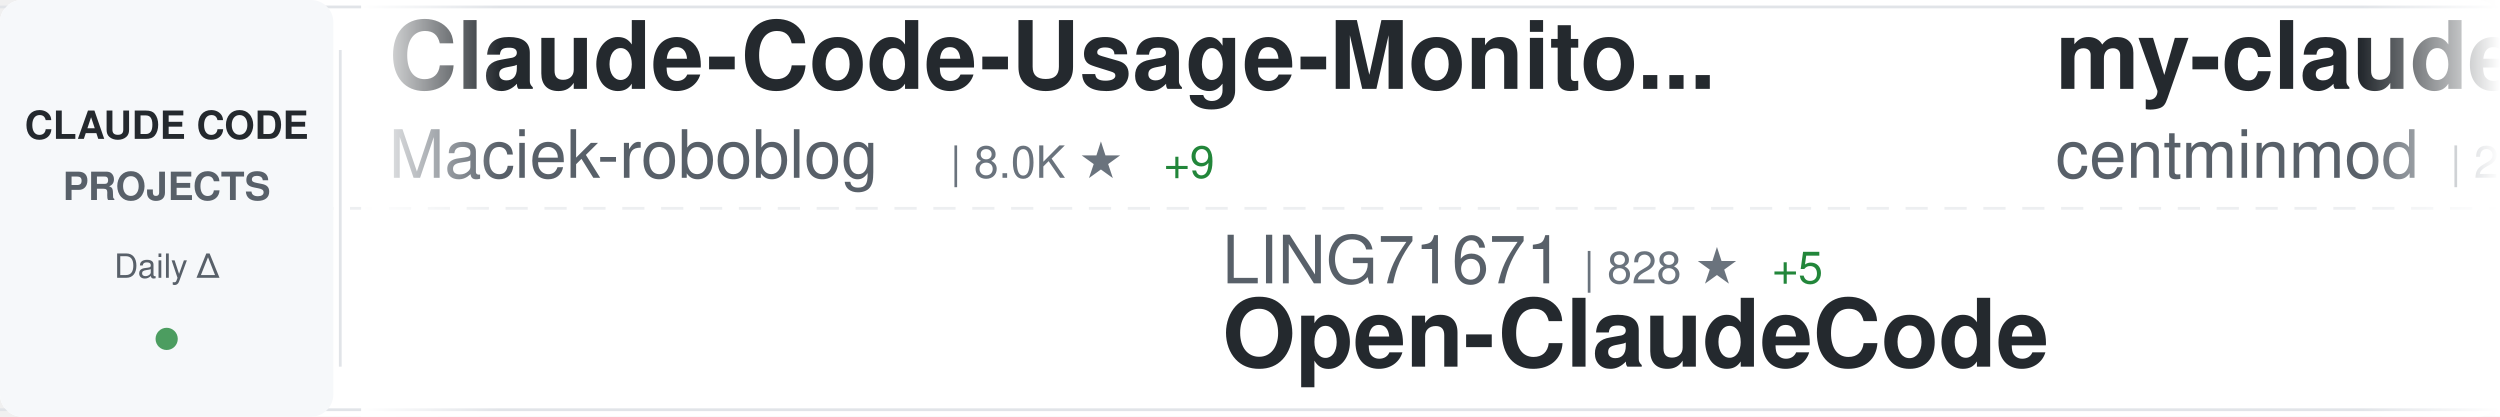
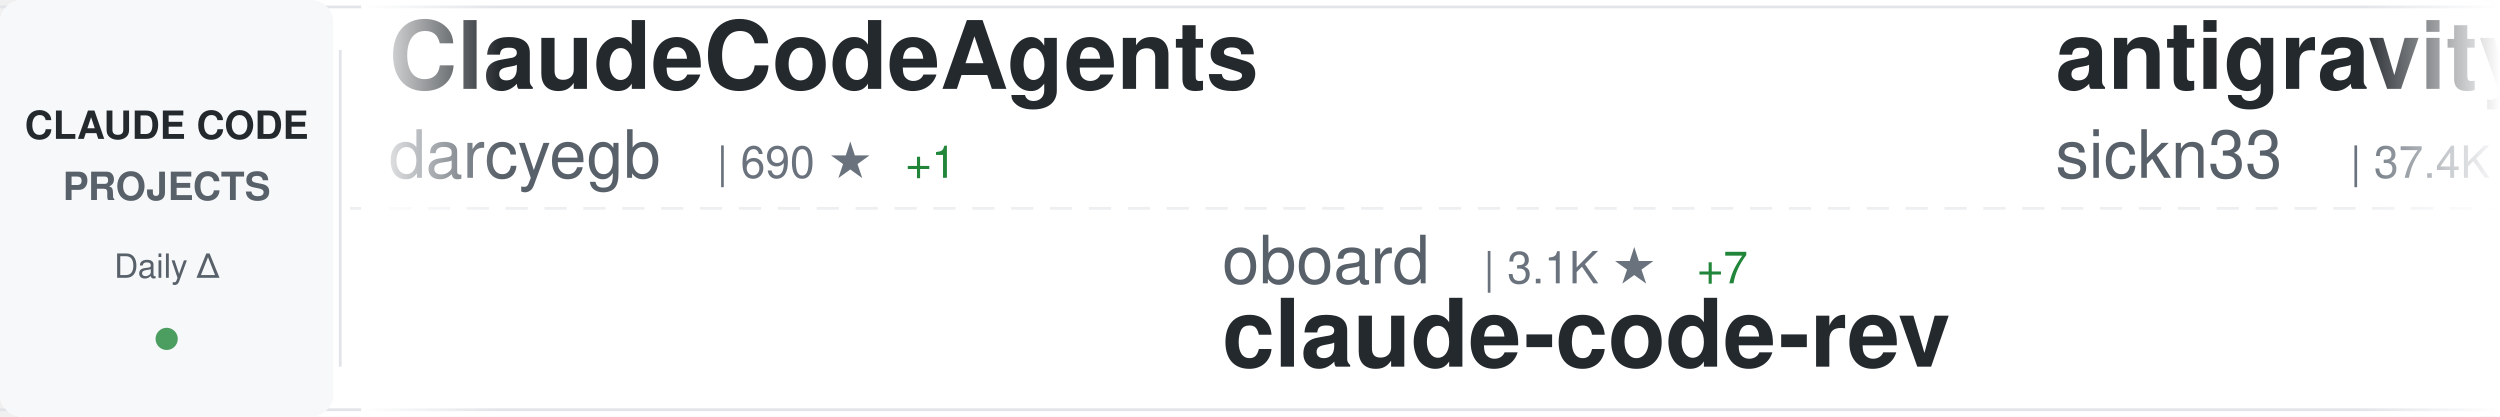
<svg xmlns="http://www.w3.org/2000/svg" width="900" height="150">
  <defs>
    <linearGradient id="awesomeLeftFade" x1="0%" y1="0%" x2="100%" y2="0%">
      <stop offset="0%" style="stop-color:#ffffff;stop-opacity:1" />
      <stop offset="100%" style="stop-color:#ffffff;stop-opacity:0" />
    </linearGradient>
    <linearGradient id="awesomeRightFade" x1="0%" y1="0%" x2="100%" y2="0%">
      <stop offset="0%" style="stop-color:#ffffff;stop-opacity:0" />
      <stop offset="100%" style="stop-color:#ffffff;stop-opacity:1" />
    </linearGradient>
  </defs>
  <rect width="900" height="150" fill="#ffffff" rx="8" />
  <rect x="0" y="2" width="900" height="1" fill="#e1e4e8" />
  <rect x="0" y="147" width="900" height="1" fill="#e1e4e8" />
  <line x1="0" y1="75" x2="900" y2="75" stroke="#e1e4e8" stroke-width="1" stroke-dasharray="8 6" opacity="0.6" />
  <rect x="0" y="0" width="120" height="150" fill="#f6f8fa" rx="8" />
  <text x="60" y="50" font-family="-apple-system, BlinkMacSystemFont, 'Segoe UI', Helvetica, Arial, sans-serif" font-size="14" font-weight="600" fill="#24292e" text-anchor="middle">CLAUDE CODE</text>
  <text x="60" y="72" font-family="-apple-system, BlinkMacSystemFont, 'Segoe UI', Helvetica, Arial, sans-serif" font-size="14" font-weight="600" fill="#586069" text-anchor="middle">PROJECTS</text>
  <text x="60" y="100" font-family="-apple-system, BlinkMacSystemFont, 'Segoe UI', Helvetica, Arial, sans-serif" font-size="12" font-weight="500" fill="#586069" text-anchor="middle">Daily Δ</text>
  <circle cx="60" cy="122" r="4" fill="#22863a" opacity="0.8" />
  <rect x="122" y="18" width="1" height="114" fill="#e1e4e8" />
  <clipPath id="awesomeTickerClip">
    <rect x="130" y="0" width="770" height="150" />
  </clipPath>
  <g clip-path="url(#awesomeTickerClip)">
    <g id="awesomeTickerItems">
      <animateTransform attributeName="transform" attributeType="XML" type="translate" from="0 0" to="-3000 0" dur="54s" repeatCount="indefinite" />
      <g transform="translate(0, 0)">
-         <text x="140" y="32" font-family="-apple-system, BlinkMacSystemFont, 'Segoe UI', Helvetica, Arial, sans-serif" font-size="34" font-weight="600" fill="#24292e">Claude-Code-Usage-Monito...</text>
-         <text x="140" y="64" font-family="-apple-system, BlinkMacSystemFont, 'Segoe UI', Helvetica, Arial, sans-serif" font-size="24" font-weight="400" fill="#586069">Maciek-roboblog</text>
-         <text x="342" y="64" font-family="-apple-system, BlinkMacSystemFont, 'Segoe UI', Helvetica, Arial, sans-serif" font-size="16" font-weight="500" fill="#6a737d">| 8.0K ★</text>
-         <text x="419" y="64" font-family="-apple-system, BlinkMacSystemFont, 'Segoe UI', Helvetica, Arial, sans-serif" font-size="16" font-weight="500" fill="#22863a"> +9</text>
+         <text x="140" y="32" font-family="-apple-system, BlinkMacSystemFont, 'Segoe UI', Helvetica, Arial, sans-serif" font-size="34" font-weight="600" fill="#24292e">ClaudeCodeAgents</text>
+         <text x="140" y="64" font-family="-apple-system, BlinkMacSystemFont, 'Segoe UI', Helvetica, Arial, sans-serif" font-size="24" font-weight="400" fill="#586069">darcyegb</text>
+         <text x="258" y="64" font-family="-apple-system, BlinkMacSystemFont, 'Segoe UI', Helvetica, Arial, sans-serif" font-size="16" font-weight="500" fill="#6a737d">| 690 ★</text>
+         <text x="326" y="64" font-family="-apple-system, BlinkMacSystemFont, 'Segoe UI', Helvetica, Arial, sans-serif" font-size="16" font-weight="500" fill="#22863a"> +1</text>
      </g>
      <g transform="translate(300, 0)">
-         <text x="140" y="102" font-family="-apple-system, BlinkMacSystemFont, 'Segoe UI', Helvetica, Arial, sans-serif" font-size="24" font-weight="400" fill="#586069">LING71671</text>
-         <text x="270" y="102" font-family="-apple-system, BlinkMacSystemFont, 'Segoe UI', Helvetica, Arial, sans-serif" font-size="16" font-weight="500" fill="#6a737d">| 828 ★</text>
-         <text x="338" y="102" font-family="-apple-system, BlinkMacSystemFont, 'Segoe UI', Helvetica, Arial, sans-serif" font-size="16" font-weight="500" fill="#22863a"> +5</text>
-         <text x="140" y="132" font-family="-apple-system, BlinkMacSystemFont, 'Segoe UI', Helvetica, Arial, sans-serif" font-size="34" font-weight="600" fill="#24292e">Open-ClaudeCode</text>
+         <text x="140" y="102" font-family="-apple-system, BlinkMacSystemFont, 'Segoe UI', Helvetica, Arial, sans-serif" font-size="24" font-weight="400" fill="#586069">oboard</text>
+         <text x="234" y="102" font-family="-apple-system, BlinkMacSystemFont, 'Segoe UI', Helvetica, Arial, sans-serif" font-size="16" font-weight="500" fill="#6a737d">| 3.1K ★</text>
+         <text x="311" y="102" font-family="-apple-system, BlinkMacSystemFont, 'Segoe UI', Helvetica, Arial, sans-serif" font-size="16" font-weight="500" fill="#22863a"> +7</text>
+         <text x="140" y="132" font-family="-apple-system, BlinkMacSystemFont, 'Segoe UI', Helvetica, Arial, sans-serif" font-size="34" font-weight="600" fill="#24292e">claude-code-rev</text>
      </g>
      <g transform="translate(600, 0)">
-         <text x="140" y="32" font-family="-apple-system, BlinkMacSystemFont, 'Segoe UI', Helvetica, Arial, sans-serif" font-size="34" font-weight="600" fill="#24292e">my-claude-code-setup</text>
-         <text x="140" y="64" font-family="-apple-system, BlinkMacSystemFont, 'Segoe UI', Helvetica, Arial, sans-serif" font-size="24" font-weight="400" fill="#586069">centminmod</text>
-         <text x="282" y="64" font-family="-apple-system, BlinkMacSystemFont, 'Segoe UI', Helvetica, Arial, sans-serif" font-size="16" font-weight="500" fill="#6a737d">| 2.3K ★</text>
-         <text x="359" y="64" font-family="-apple-system, BlinkMacSystemFont, 'Segoe UI', Helvetica, Arial, sans-serif" font-size="16" font-weight="500" fill="#22863a"> +4</text>
+         <text x="140" y="32" font-family="-apple-system, BlinkMacSystemFont, 'Segoe UI', Helvetica, Arial, sans-serif" font-size="34" font-weight="600" fill="#24292e">antigravity-awesome-skil...</text>
+         <text x="140" y="64" font-family="-apple-system, BlinkMacSystemFont, 'Segoe UI', Helvetica, Arial, sans-serif" font-size="24" font-weight="400" fill="#586069">sickn33</text>
+         <text x="246" y="64" font-family="-apple-system, BlinkMacSystemFont, 'Segoe UI', Helvetica, Arial, sans-serif" font-size="16" font-weight="500" fill="#6a737d">| 37.4K ★</text>
+         <text x="332" y="64" font-family="-apple-system, BlinkMacSystemFont, 'Segoe UI', Helvetica, Arial, sans-serif" font-size="16" font-weight="500" fill="#22863a"> +144</text>
      </g>
      <g transform="translate(900, 0)">
-         <text x="140" y="102" font-family="-apple-system, BlinkMacSystemFont, 'Segoe UI', Helvetica, Arial, sans-serif" font-size="24" font-weight="400" fill="#586069">ponponon</text>
-         <text x="258" y="102" font-family="-apple-system, BlinkMacSystemFont, 'Segoe UI', Helvetica, Arial, sans-serif" font-size="16" font-weight="500" fill="#6a737d">| 2.2K ★</text>
-         <text x="335" y="102" font-family="-apple-system, BlinkMacSystemFont, 'Segoe UI', Helvetica, Arial, sans-serif" font-size="16" font-weight="500" fill="#22863a"> +1</text>
-         <text x="140" y="132" font-family="-apple-system, BlinkMacSystemFont, 'Segoe UI', Helvetica, Arial, sans-serif" font-size="34" font-weight="600" fill="#24292e">claude_code_src</text>
+         <text x="140" y="102" font-family="-apple-system, BlinkMacSystemFont, 'Segoe UI', Helvetica, Arial, sans-serif" font-size="24" font-weight="400" fill="#586069">zebbern</text>
+         <text x="246" y="102" font-family="-apple-system, BlinkMacSystemFont, 'Segoe UI', Helvetica, Arial, sans-serif" font-size="16" font-weight="500" fill="#6a737d">| 4.1K ★</text>
+         <text x="323" y="102" font-family="-apple-system, BlinkMacSystemFont, 'Segoe UI', Helvetica, Arial, sans-serif" font-size="16" font-weight="500" fill="#22863a"> +5</text>
+         <text x="140" y="132" font-family="-apple-system, BlinkMacSystemFont, 'Segoe UI', Helvetica, Arial, sans-serif" font-size="34" font-weight="600" fill="#24292e">claude-code-guide</text>
      </g>
      <g transform="translate(1200, 0)">
-         <text x="140" y="32" font-family="-apple-system, BlinkMacSystemFont, 'Segoe UI', Helvetica, Arial, sans-serif" font-size="34" font-weight="600" fill="#24292e">ralph-claude-code</text>
-         <text x="140" y="64" font-family="-apple-system, BlinkMacSystemFont, 'Segoe UI', Helvetica, Arial, sans-serif" font-size="24" font-weight="400" fill="#586069">frankbria</text>
-         <text x="270" y="64" font-family="-apple-system, BlinkMacSystemFont, 'Segoe UI', Helvetica, Arial, sans-serif" font-size="16" font-weight="500" fill="#6a737d">| 9.1K ★</text>
-         <text x="347" y="64" font-family="-apple-system, BlinkMacSystemFont, 'Segoe UI', Helvetica, Arial, sans-serif" font-size="16" font-weight="500" fill="#22863a"> +9</text>
+         <text x="140" y="32" font-family="-apple-system, BlinkMacSystemFont, 'Segoe UI', Helvetica, Arial, sans-serif" font-size="34" font-weight="600" fill="#24292e">andrej-karpathy-skills</text>
+         <text x="140" y="64" font-family="-apple-system, BlinkMacSystemFont, 'Segoe UI', Helvetica, Arial, sans-serif" font-size="24" font-weight="400" fill="#586069">multica-ai</text>
+         <text x="282" y="64" font-family="-apple-system, BlinkMacSystemFont, 'Segoe UI', Helvetica, Arial, sans-serif" font-size="16" font-weight="500" fill="#6a737d">| 127.6K ★</text>
+         <text x="377" y="64" font-family="-apple-system, BlinkMacSystemFont, 'Segoe UI', Helvetica, Arial, sans-serif" font-size="16" font-weight="500" fill="#22863a"> +1.6K</text>
      </g>
      <g transform="translate(1500, 0)">
        <text x="140" y="102" font-family="-apple-system, BlinkMacSystemFont, 'Segoe UI', Helvetica, Arial, sans-serif" font-size="24" font-weight="400" fill="#586069">ykdojo</text>
        <text x="234" y="102" font-family="-apple-system, BlinkMacSystemFont, 'Segoe UI', Helvetica, Arial, sans-serif" font-size="16" font-weight="500" fill="#6a737d">| 8.2K ★</text>
-         <text x="311" y="102" font-family="-apple-system, BlinkMacSystemFont, 'Segoe UI', Helvetica, Arial, sans-serif" font-size="16" font-weight="500" fill="#22863a"> +15</text>
+         <text x="311" y="102" font-family="-apple-system, BlinkMacSystemFont, 'Segoe UI', Helvetica, Arial, sans-serif" font-size="16" font-weight="500" fill="#22863a"> +17</text>
        <text x="140" y="132" font-family="-apple-system, BlinkMacSystemFont, 'Segoe UI', Helvetica, Arial, sans-serif" font-size="34" font-weight="600" fill="#24292e">claude-code-tips</text>
      </g>
      <g transform="translate(1800, 0)">
+         <text x="140" y="32" font-family="-apple-system, BlinkMacSystemFont, 'Segoe UI', Helvetica, Arial, sans-serif" font-size="34" font-weight="600" fill="#24292e">Open-ClaudeCode</text>
+         <text x="140" y="64" font-family="-apple-system, BlinkMacSystemFont, 'Segoe UI', Helvetica, Arial, sans-serif" font-size="24" font-weight="400" fill="#586069">LING71671</text>
+         <text x="270" y="64" font-family="-apple-system, BlinkMacSystemFont, 'Segoe UI', Helvetica, Arial, sans-serif" font-size="16" font-weight="500" fill="#6a737d">| 828 ★</text>
+         <text x="338" y="64" font-family="-apple-system, BlinkMacSystemFont, 'Segoe UI', Helvetica, Arial, sans-serif" font-size="16" font-weight="500" fill="#22863a"> +4</text>
+       </g>
+       <g transform="translate(2100, 0)">
+         <text x="140" y="102" font-family="-apple-system, BlinkMacSystemFont, 'Segoe UI', Helvetica, Arial, sans-serif" font-size="24" font-weight="400" fill="#586069">fuergaosi233</text>
+         <text x="306" y="102" font-family="-apple-system, BlinkMacSystemFont, 'Segoe UI', Helvetica, Arial, sans-serif" font-size="16" font-weight="500" fill="#6a737d">| 2.6K ★</text>
+         <text x="383" y="102" font-family="-apple-system, BlinkMacSystemFont, 'Segoe UI', Helvetica, Arial, sans-serif" font-size="16" font-weight="500" fill="#22863a"> +1</text>
+         <text x="140" y="132" font-family="-apple-system, BlinkMacSystemFont, 'Segoe UI', Helvetica, Arial, sans-serif" font-size="34" font-weight="600" fill="#24292e">claude-code-proxy</text>
+       </g>
+       <g transform="translate(2400, 0)">
+         <text x="140" y="32" font-family="-apple-system, BlinkMacSystemFont, 'Segoe UI', Helvetica, Arial, sans-serif" font-size="34" font-weight="600" fill="#24292e">claude-code-webui</text>
+         <text x="140" y="64" font-family="-apple-system, BlinkMacSystemFont, 'Segoe UI', Helvetica, Arial, sans-serif" font-size="24" font-weight="400" fill="#586069">sugyan</text>
+         <text x="234" y="64" font-family="-apple-system, BlinkMacSystemFont, 'Segoe UI', Helvetica, Arial, sans-serif" font-size="16" font-weight="500" fill="#6a737d">| 1.1K ★</text>
+         <text x="311" y="64" font-family="-apple-system, BlinkMacSystemFont, 'Segoe UI', Helvetica, Arial, sans-serif" font-size="16" font-weight="500" fill="#22863a"> +2</text>
+       </g>
+       <g transform="translate(2700, 0)">
+         <text x="140" y="102" font-family="-apple-system, BlinkMacSystemFont, 'Segoe UI', Helvetica, Arial, sans-serif" font-size="24" font-weight="400" fill="#586069">wanshuiyin</text>
+         <text x="282" y="102" font-family="-apple-system, BlinkMacSystemFont, 'Segoe UI', Helvetica, Arial, sans-serif" font-size="16" font-weight="500" fill="#6a737d">| 9.1K ★</text>
+         <text x="359" y="102" font-family="-apple-system, BlinkMacSystemFont, 'Segoe UI', Helvetica, Arial, sans-serif" font-size="16" font-weight="500" fill="#22863a"> +181</text>
+         <text x="140" y="132" font-family="-apple-system, BlinkMacSystemFont, 'Segoe UI', Helvetica, Arial, sans-serif" font-size="34" font-weight="600" fill="#24292e">Auto-claude-code-researc...</text>
+       </g>
+       <g transform="translate(3000, 0)">
+         <text x="140" y="32" font-family="-apple-system, BlinkMacSystemFont, 'Segoe UI', Helvetica, Arial, sans-serif" font-size="34" font-weight="600" fill="#24292e">ClaudeCodeAgents</text>
+         <text x="140" y="64" font-family="-apple-system, BlinkMacSystemFont, 'Segoe UI', Helvetica, Arial, sans-serif" font-size="24" font-weight="400" fill="#586069">darcyegb</text>
+         <text x="258" y="64" font-family="-apple-system, BlinkMacSystemFont, 'Segoe UI', Helvetica, Arial, sans-serif" font-size="16" font-weight="500" fill="#6a737d">| 690 ★</text>
+         <text x="326" y="64" font-family="-apple-system, BlinkMacSystemFont, 'Segoe UI', Helvetica, Arial, sans-serif" font-size="16" font-weight="500" fill="#22863a"> +1</text>
+       </g>
+       <g transform="translate(3300, 0)">
+         <text x="140" y="102" font-family="-apple-system, BlinkMacSystemFont, 'Segoe UI', Helvetica, Arial, sans-serif" font-size="24" font-weight="400" fill="#586069">oboard</text>
+         <text x="234" y="102" font-family="-apple-system, BlinkMacSystemFont, 'Segoe UI', Helvetica, Arial, sans-serif" font-size="16" font-weight="500" fill="#6a737d">| 3.1K ★</text>
+         <text x="311" y="102" font-family="-apple-system, BlinkMacSystemFont, 'Segoe UI', Helvetica, Arial, sans-serif" font-size="16" font-weight="500" fill="#22863a"> +7</text>
+         <text x="140" y="132" font-family="-apple-system, BlinkMacSystemFont, 'Segoe UI', Helvetica, Arial, sans-serif" font-size="34" font-weight="600" fill="#24292e">claude-code-rev</text>
+       </g>
+       <g transform="translate(3600, 0)">
        <text x="140" y="32" font-family="-apple-system, BlinkMacSystemFont, 'Segoe UI', Helvetica, Arial, sans-serif" font-size="34" font-weight="600" fill="#24292e">antigravity-awesome-skil...</text>
        <text x="140" y="64" font-family="-apple-system, BlinkMacSystemFont, 'Segoe UI', Helvetica, Arial, sans-serif" font-size="24" font-weight="400" fill="#586069">sickn33</text>
        <text x="246" y="64" font-family="-apple-system, BlinkMacSystemFont, 'Segoe UI', Helvetica, Arial, sans-serif" font-size="16" font-weight="500" fill="#6a737d">| 37.4K ★</text>
-         <text x="332" y="64" font-family="-apple-system, BlinkMacSystemFont, 'Segoe UI', Helvetica, Arial, sans-serif" font-size="16" font-weight="500" fill="#22863a"> +153</text>
-       </g>
-       <g transform="translate(2100, 0)">
-         <text x="140" y="102" font-family="-apple-system, BlinkMacSystemFont, 'Segoe UI', Helvetica, Arial, sans-serif" font-size="24" font-weight="400" fill="#586069">zstmfhy</text>
-         <text x="246" y="102" font-family="-apple-system, BlinkMacSystemFont, 'Segoe UI', Helvetica, Arial, sans-serif" font-size="16" font-weight="500" fill="#6a737d">| 189 ★</text>
-         <text x="140" y="132" font-family="-apple-system, BlinkMacSystemFont, 'Segoe UI', Helvetica, Arial, sans-serif" font-size="34" font-weight="600" fill="#24292e">Claude-code</text>
-       </g>
-       <g transform="translate(2400, 0)">
-         <text x="140" y="32" font-family="-apple-system, BlinkMacSystemFont, 'Segoe UI', Helvetica, Arial, sans-serif" font-size="34" font-weight="600" fill="#24292e">claude-code-showcase</text>
-         <text x="140" y="64" font-family="-apple-system, BlinkMacSystemFont, 'Segoe UI', Helvetica, Arial, sans-serif" font-size="24" font-weight="400" fill="#586069">ChrisWiles</text>
-         <text x="282" y="64" font-family="-apple-system, BlinkMacSystemFont, 'Segoe UI', Helvetica, Arial, sans-serif" font-size="16" font-weight="500" fill="#6a737d">| 5.9K ★</text>
-         <text x="359" y="64" font-family="-apple-system, BlinkMacSystemFont, 'Segoe UI', Helvetica, Arial, sans-serif" font-size="16" font-weight="500" fill="#22863a"> +9</text>
-       </g>
-       <g transform="translate(2700, 0)">
-         <text x="140" y="102" font-family="-apple-system, BlinkMacSystemFont, 'Segoe UI', Helvetica, Arial, sans-serif" font-size="24" font-weight="400" fill="#586069">fazxes</text>
-         <text x="234" y="102" font-family="-apple-system, BlinkMacSystemFont, 'Segoe UI', Helvetica, Arial, sans-serif" font-size="16" font-weight="500" fill="#6a737d">| 215 ★</text>
-         <text x="140" y="132" font-family="-apple-system, BlinkMacSystemFont, 'Segoe UI', Helvetica, Arial, sans-serif" font-size="34" font-weight="600" fill="#24292e">Claude-code</text>
-       </g>
-       <g transform="translate(3000, 0)">
-         <text x="140" y="32" font-family="-apple-system, BlinkMacSystemFont, 'Segoe UI', Helvetica, Arial, sans-serif" font-size="34" font-weight="600" fill="#24292e">Claude-Code-Usage-Monito...</text>
-         <text x="140" y="64" font-family="-apple-system, BlinkMacSystemFont, 'Segoe UI', Helvetica, Arial, sans-serif" font-size="24" font-weight="400" fill="#586069">Maciek-roboblog</text>
-         <text x="342" y="64" font-family="-apple-system, BlinkMacSystemFont, 'Segoe UI', Helvetica, Arial, sans-serif" font-size="16" font-weight="500" fill="#6a737d">| 8.0K ★</text>
-         <text x="419" y="64" font-family="-apple-system, BlinkMacSystemFont, 'Segoe UI', Helvetica, Arial, sans-serif" font-size="16" font-weight="500" fill="#22863a"> +9</text>
-       </g>
-       <g transform="translate(3300, 0)">
-         <text x="140" y="102" font-family="-apple-system, BlinkMacSystemFont, 'Segoe UI', Helvetica, Arial, sans-serif" font-size="24" font-weight="400" fill="#586069">LING71671</text>
-         <text x="270" y="102" font-family="-apple-system, BlinkMacSystemFont, 'Segoe UI', Helvetica, Arial, sans-serif" font-size="16" font-weight="500" fill="#6a737d">| 828 ★</text>
-         <text x="338" y="102" font-family="-apple-system, BlinkMacSystemFont, 'Segoe UI', Helvetica, Arial, sans-serif" font-size="16" font-weight="500" fill="#22863a"> +5</text>
-         <text x="140" y="132" font-family="-apple-system, BlinkMacSystemFont, 'Segoe UI', Helvetica, Arial, sans-serif" font-size="34" font-weight="600" fill="#24292e">Open-ClaudeCode</text>
-       </g>
-       <g transform="translate(3600, 0)">
-         <text x="140" y="32" font-family="-apple-system, BlinkMacSystemFont, 'Segoe UI', Helvetica, Arial, sans-serif" font-size="34" font-weight="600" fill="#24292e">my-claude-code-setup</text>
-         <text x="140" y="64" font-family="-apple-system, BlinkMacSystemFont, 'Segoe UI', Helvetica, Arial, sans-serif" font-size="24" font-weight="400" fill="#586069">centminmod</text>
-         <text x="282" y="64" font-family="-apple-system, BlinkMacSystemFont, 'Segoe UI', Helvetica, Arial, sans-serif" font-size="16" font-weight="500" fill="#6a737d">| 2.3K ★</text>
-         <text x="359" y="64" font-family="-apple-system, BlinkMacSystemFont, 'Segoe UI', Helvetica, Arial, sans-serif" font-size="16" font-weight="500" fill="#22863a"> +4</text>
+         <text x="332" y="64" font-family="-apple-system, BlinkMacSystemFont, 'Segoe UI', Helvetica, Arial, sans-serif" font-size="16" font-weight="500" fill="#22863a"> +144</text>
      </g>
      <g transform="translate(3900, 0)">
-         <text x="140" y="102" font-family="-apple-system, BlinkMacSystemFont, 'Segoe UI', Helvetica, Arial, sans-serif" font-size="24" font-weight="400" fill="#586069">ponponon</text>
-         <text x="258" y="102" font-family="-apple-system, BlinkMacSystemFont, 'Segoe UI', Helvetica, Arial, sans-serif" font-size="16" font-weight="500" fill="#6a737d">| 2.2K ★</text>
-         <text x="335" y="102" font-family="-apple-system, BlinkMacSystemFont, 'Segoe UI', Helvetica, Arial, sans-serif" font-size="16" font-weight="500" fill="#22863a"> +1</text>
-         <text x="140" y="132" font-family="-apple-system, BlinkMacSystemFont, 'Segoe UI', Helvetica, Arial, sans-serif" font-size="34" font-weight="600" fill="#24292e">claude_code_src</text>
+         <text x="140" y="102" font-family="-apple-system, BlinkMacSystemFont, 'Segoe UI', Helvetica, Arial, sans-serif" font-size="24" font-weight="400" fill="#586069">zebbern</text>
+         <text x="246" y="102" font-family="-apple-system, BlinkMacSystemFont, 'Segoe UI', Helvetica, Arial, sans-serif" font-size="16" font-weight="500" fill="#6a737d">| 4.1K ★</text>
+         <text x="323" y="102" font-family="-apple-system, BlinkMacSystemFont, 'Segoe UI', Helvetica, Arial, sans-serif" font-size="16" font-weight="500" fill="#22863a"> +5</text>
+         <text x="140" y="132" font-family="-apple-system, BlinkMacSystemFont, 'Segoe UI', Helvetica, Arial, sans-serif" font-size="34" font-weight="600" fill="#24292e">claude-code-guide</text>
      </g>
    </g>
  </g>
  <rect x="130" y="0" width="50" height="150" fill="url(#awesomeLeftFade)" />
  <rect x="850" y="0" width="50" height="150" fill="url(#awesomeRightFade)" />
</svg>
